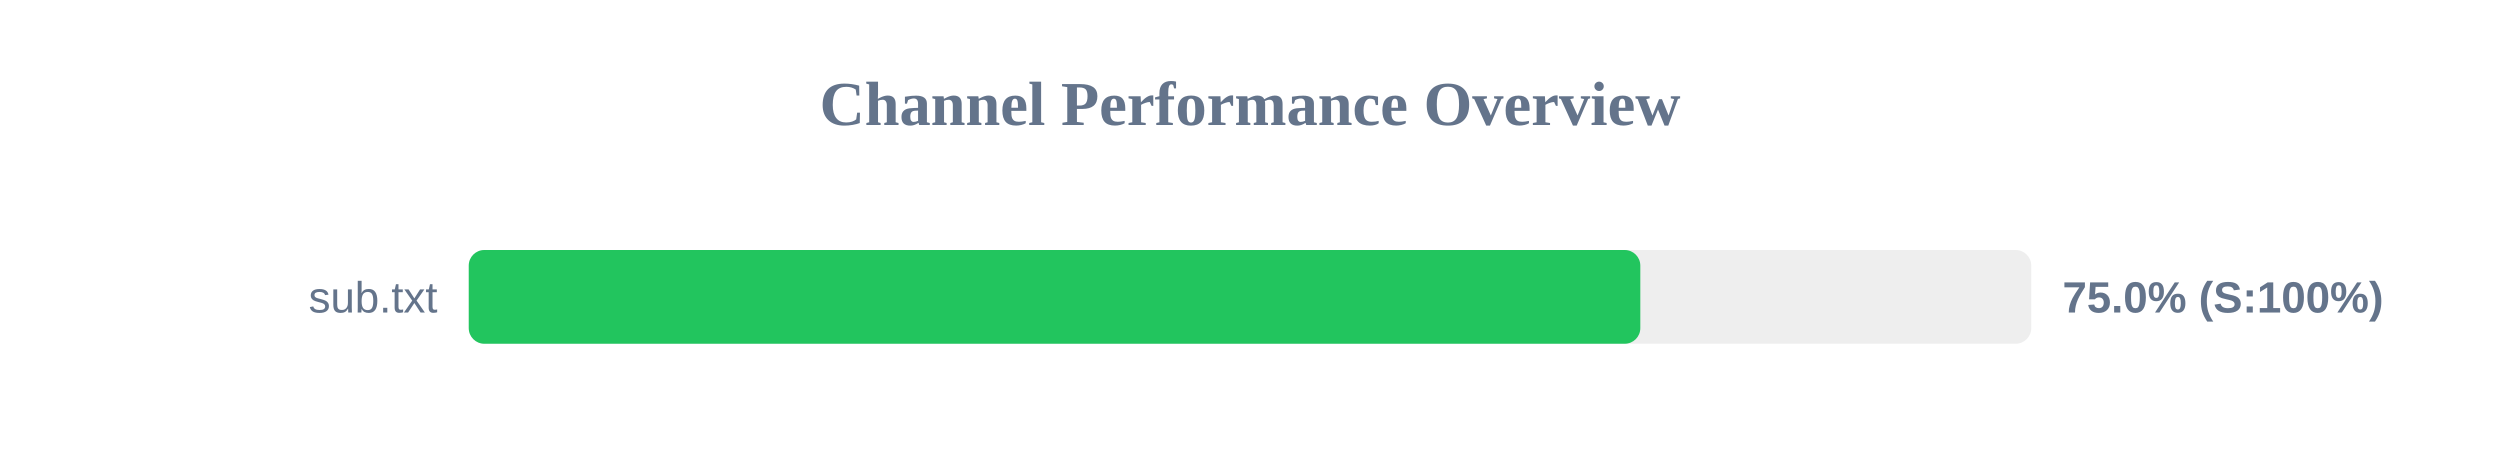
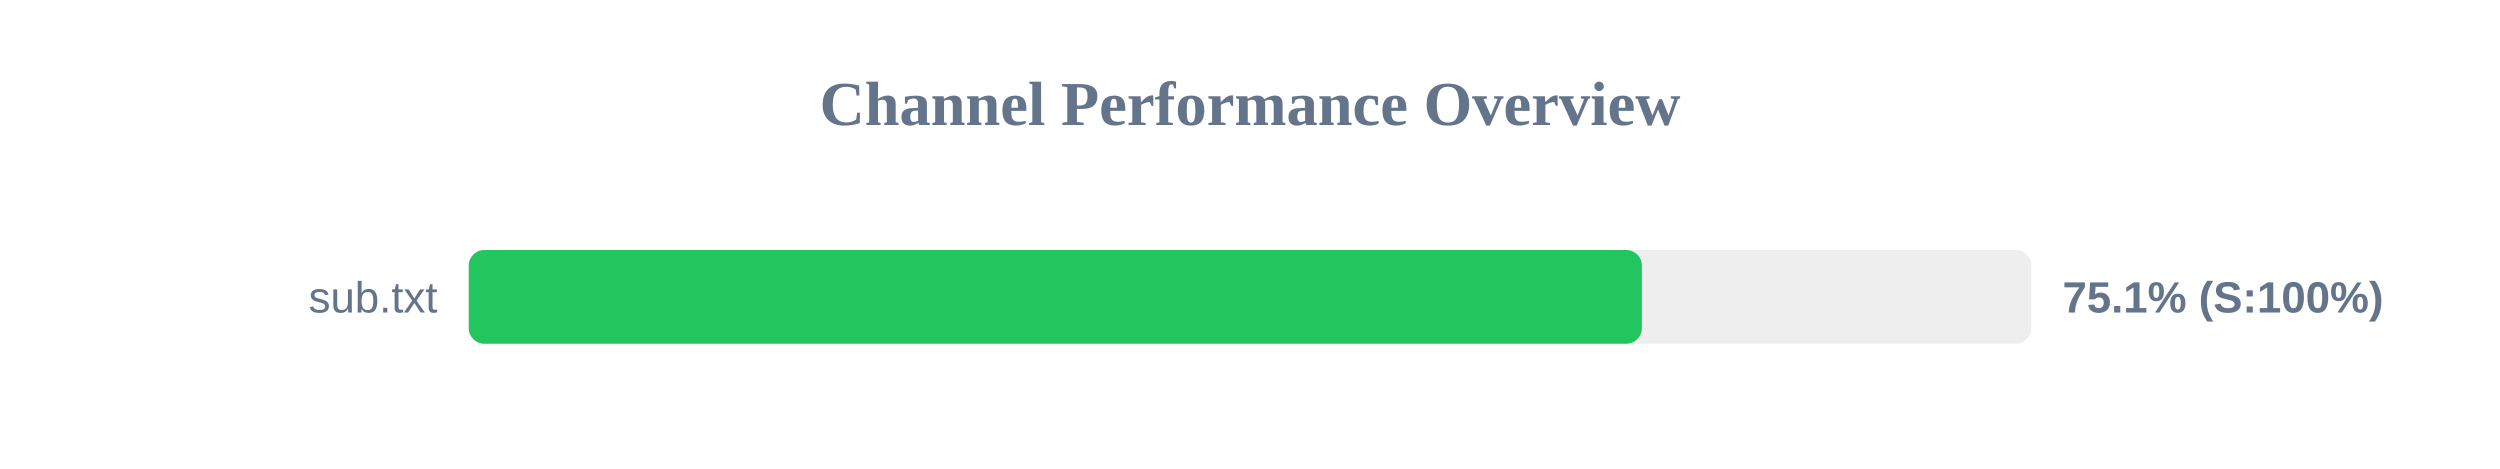
<svg xmlns="http://www.w3.org/2000/svg" width="800" height="150" version="1.1">
  <style>
        .row { font: 14px Arial; fill: #64748b; }
        .score { font: bold 14px Arial; fill: #64748b; }
    </style>
  <text x="400" y="40" text-anchor="middle" font-size="20px" font-weight="bold" fill="#64748b">Channel Performance Overview</text>
  <rect x="150" y="80" width="500" height="30" fill="#eee" rx="5" />
-   <rect x="150" y="80" width="374.9" height="30" fill="#22c55e" rx="5" />
+   <rect x="150" y="80" width="375.4" height="30" fill="#22c55e" rx="5" />
  <text x="140" y="100" text-anchor="end" class="row">sub.txt</text>
-   <text x="660" y="100" text-anchor="start" class="score">75.0% (S:100%)</text>
+   <text x="660" y="100" text-anchor="start" class="score">75.1% (S:100%)</text>
</svg>
